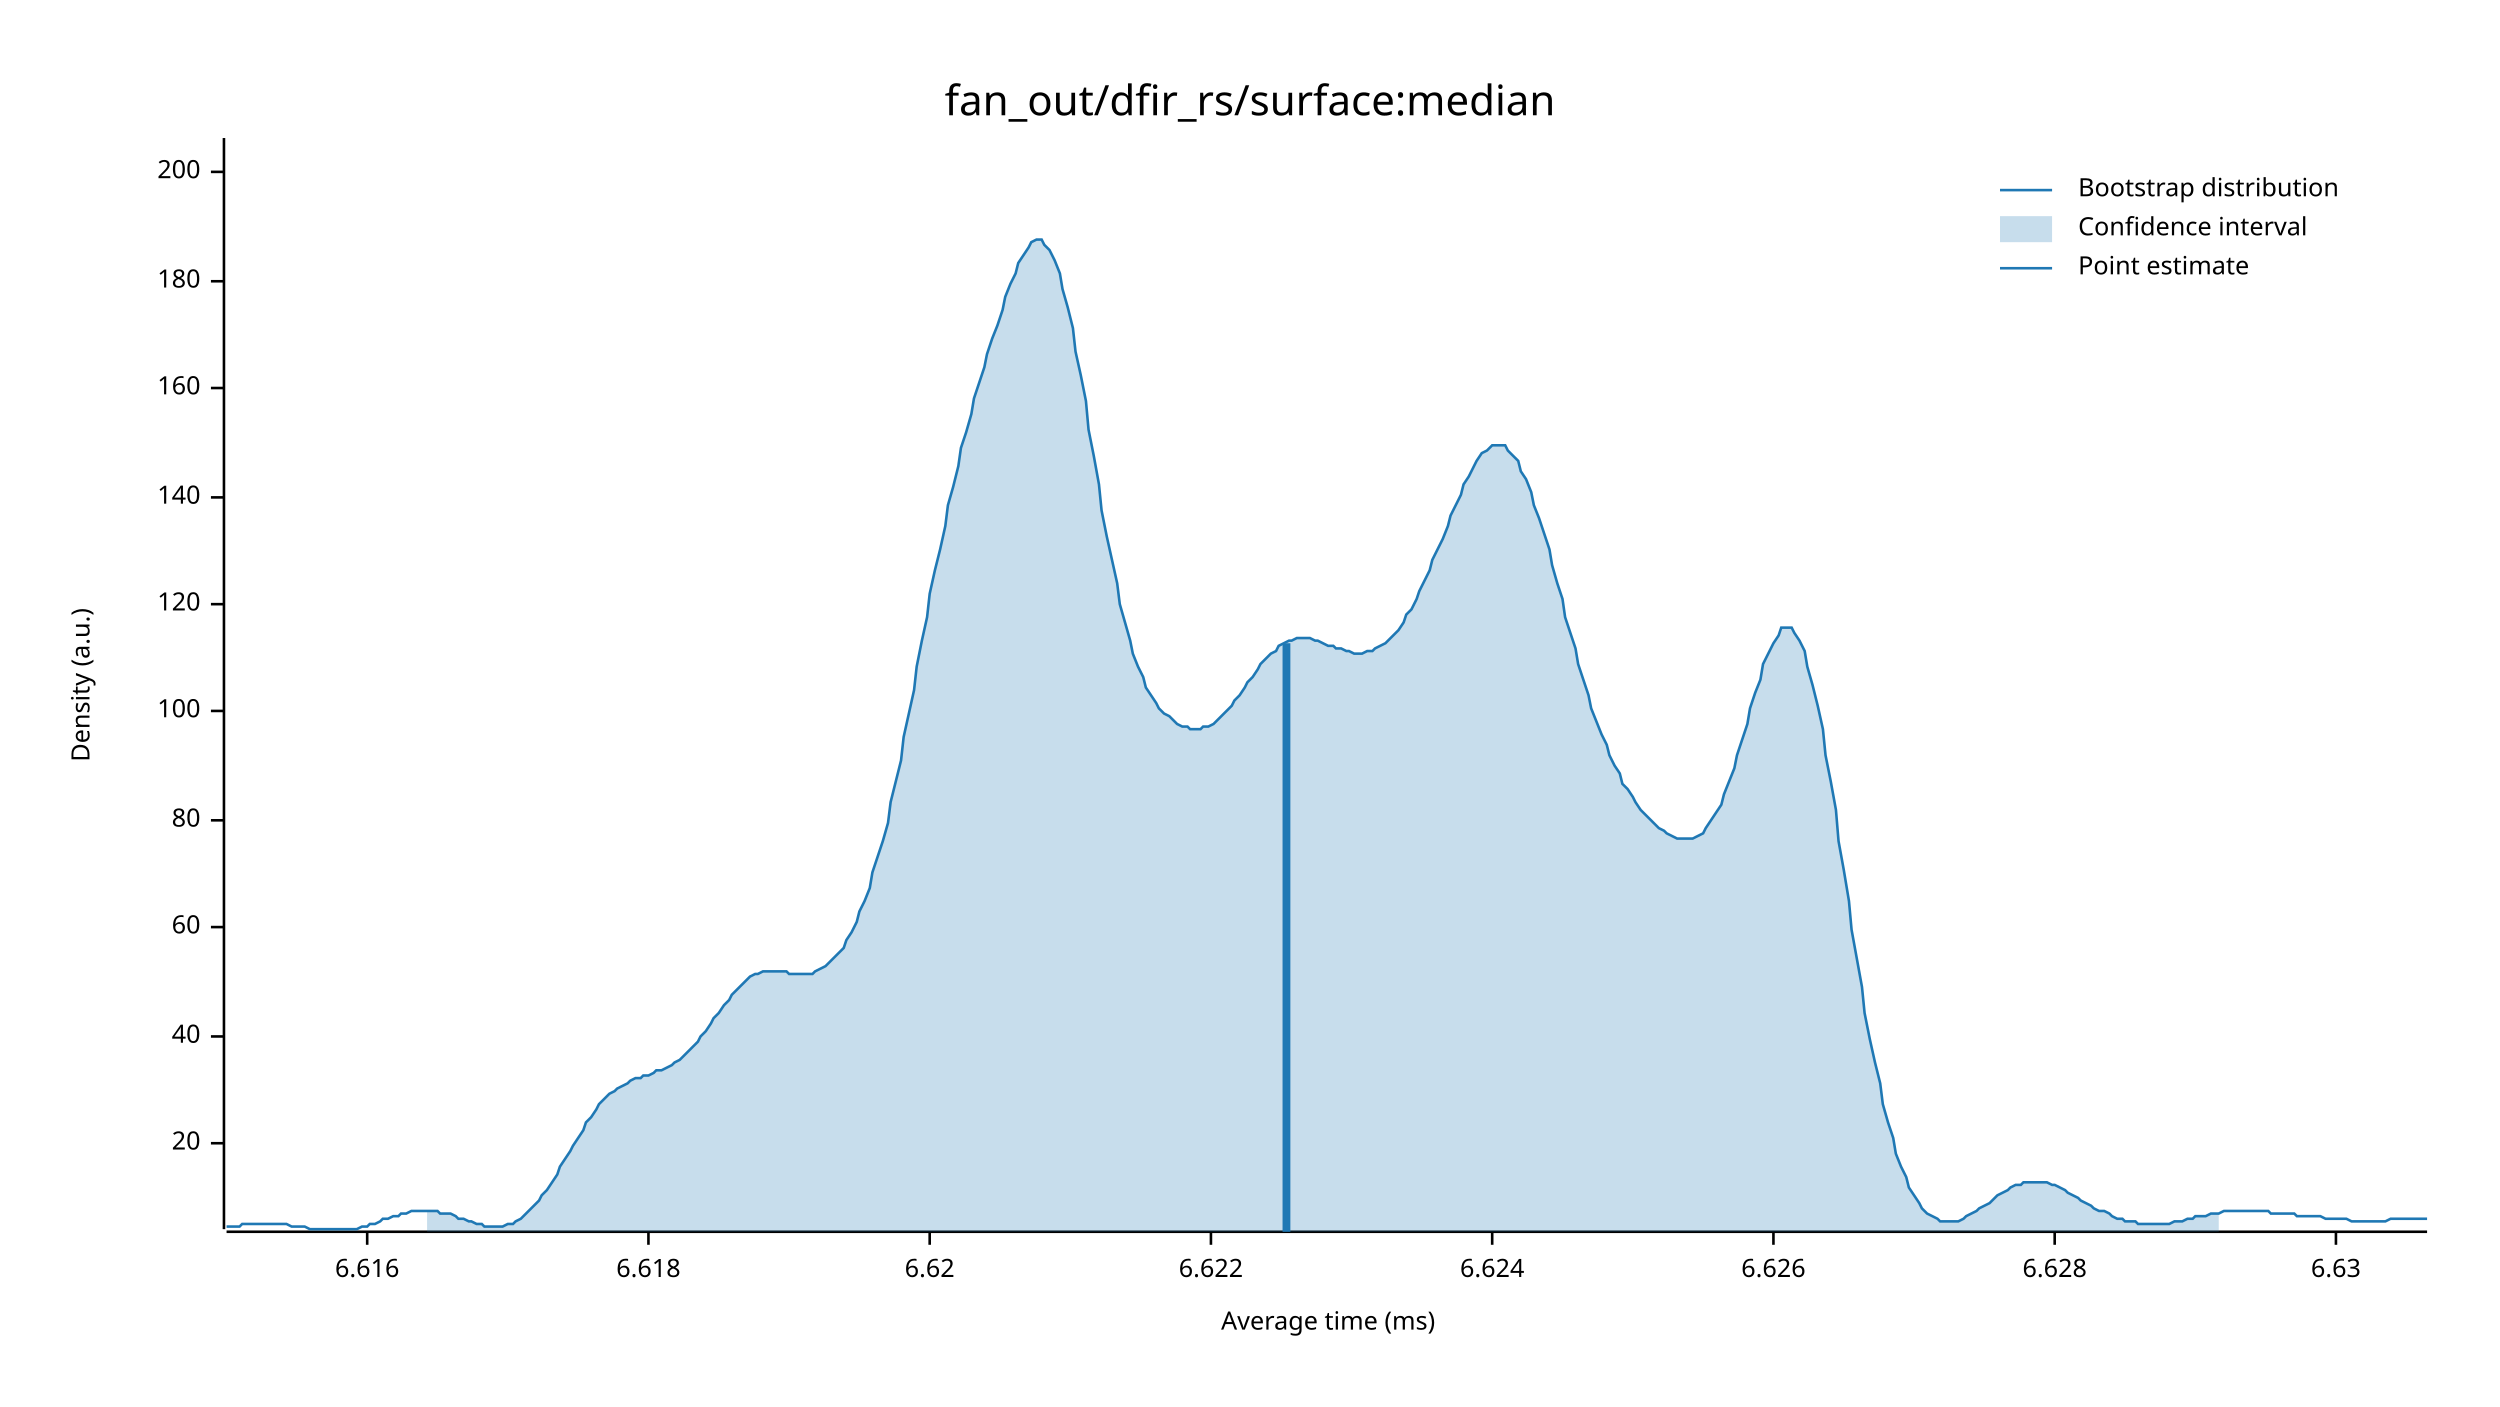
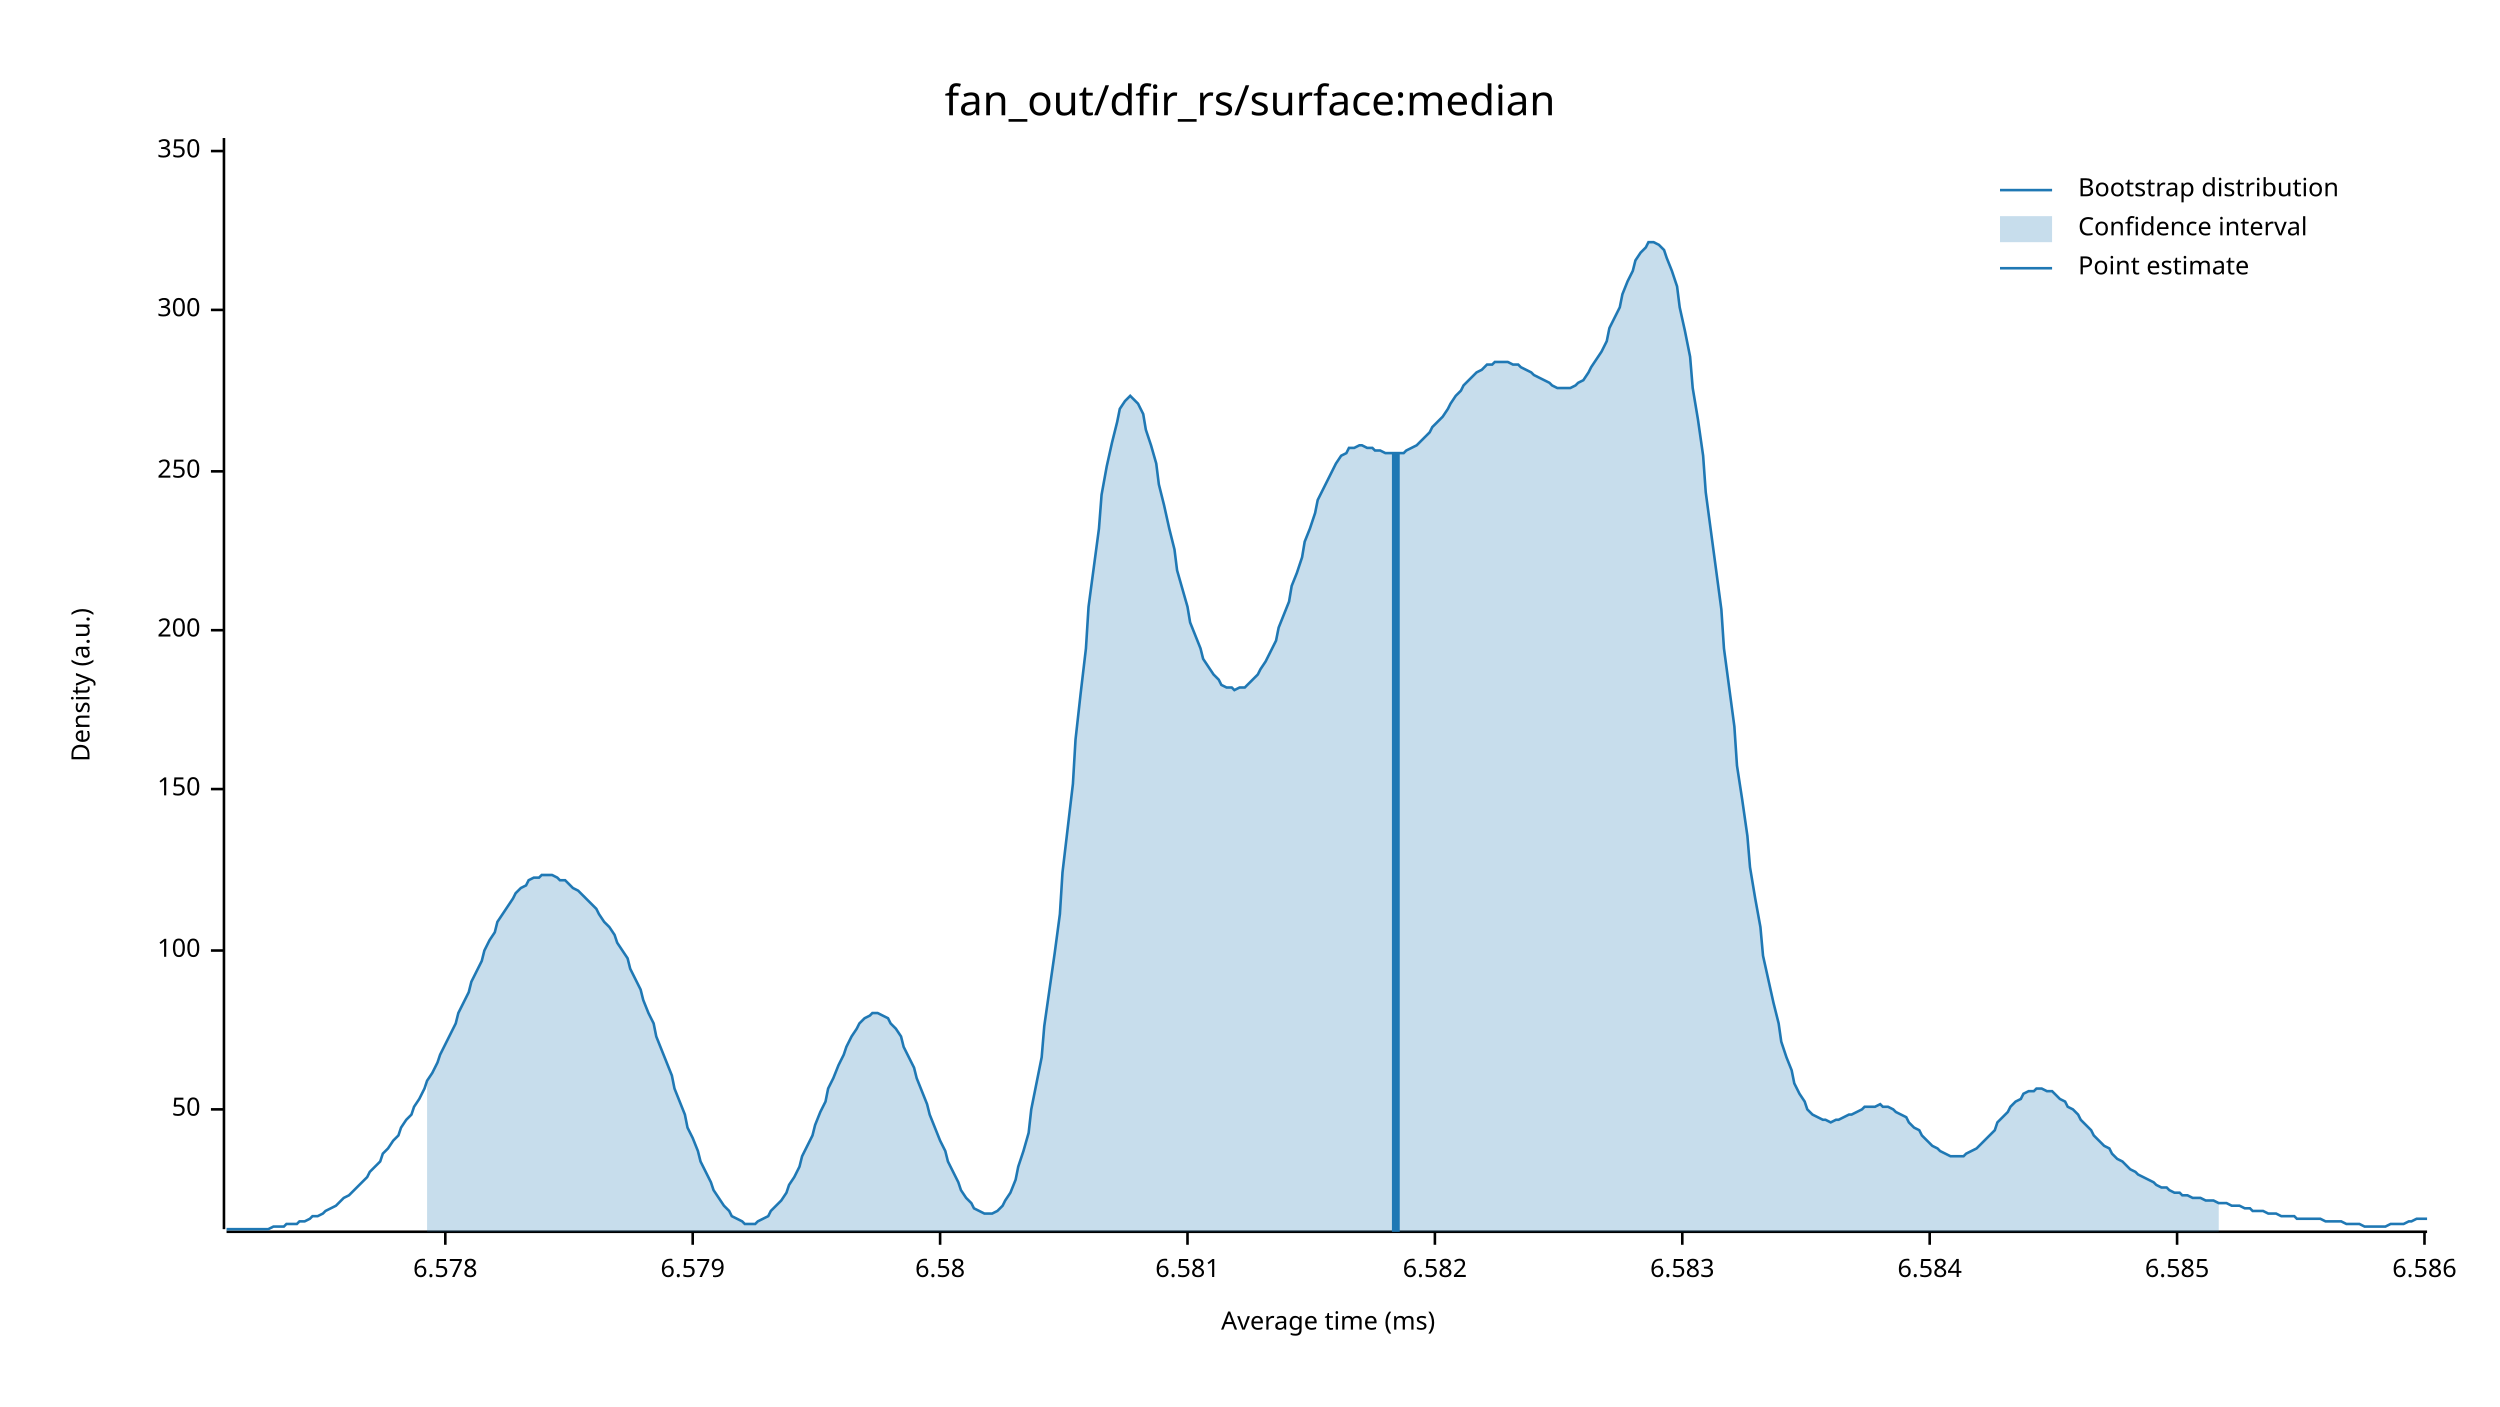
<svg xmlns="http://www.w3.org/2000/svg" width="960" height="540" viewBox="0 0 960 540">
  <text x="480" y="32" dy="0.76em" text-anchor="middle" font-family="sans-serif" font-size="16.129" opacity="1" fill="#000000">
fan_out/dfir_rs/surface:median
</text>
  <text x="27" y="263" dy="0.76em" text-anchor="middle" font-family="sans-serif" font-size="9.677" opacity="1" fill="#000000" transform="rotate(270, 27, 263)">
Density (a.u.)
</text>
  <text x="510" y="513" dy="-0.5ex" text-anchor="middle" font-family="sans-serif" font-size="9.677" opacity="1" fill="#000000">
Average time (ms)
</text>
  <polyline fill="none" opacity="1" stroke="#000000" stroke-width="1" points="86,53 86,472 " />
-   <text x="77" y="439" dy="0.5ex" text-anchor="end" font-family="sans-serif" font-size="9.677" opacity="1" fill="#000000">
- 20
+   <text x="77" y="426" dy="0.5ex" text-anchor="end" font-family="sans-serif" font-size="9.677" opacity="1" fill="#000000">
+ 50
</text>
-   <polyline fill="none" opacity="1" stroke="#000000" stroke-width="1" points="81,439 86,439 " />
-   <text x="77" y="398" dy="0.5ex" text-anchor="end" font-family="sans-serif" font-size="9.677" opacity="1" fill="#000000">
- 40
- </text>
-   <polyline fill="none" opacity="1" stroke="#000000" stroke-width="1" points="81,398 86,398 " />
-   <text x="77" y="356" dy="0.5ex" text-anchor="end" font-family="sans-serif" font-size="9.677" opacity="1" fill="#000000">
- 60
- </text>
-   <polyline fill="none" opacity="1" stroke="#000000" stroke-width="1" points="81,356 86,356 " />
-   <text x="77" y="315" dy="0.5ex" text-anchor="end" font-family="sans-serif" font-size="9.677" opacity="1" fill="#000000">
- 80
- </text>
-   <polyline fill="none" opacity="1" stroke="#000000" stroke-width="1" points="81,315 86,315 " />
-   <text x="77" y="273" dy="0.5ex" text-anchor="end" font-family="sans-serif" font-size="9.677" opacity="1" fill="#000000">
+   <polyline fill="none" opacity="1" stroke="#000000" stroke-width="1" points="81,426 86,426 " />
+   <text x="77" y="365" dy="0.5ex" text-anchor="end" font-family="sans-serif" font-size="9.677" opacity="1" fill="#000000">
100
</text>
-   <polyline fill="none" opacity="1" stroke="#000000" stroke-width="1" points="81,273 86,273 " />
-   <text x="77" y="232" dy="0.5ex" text-anchor="end" font-family="sans-serif" font-size="9.677" opacity="1" fill="#000000">
- 120
+   <polyline fill="none" opacity="1" stroke="#000000" stroke-width="1" points="81,365 86,365 " />
+   <text x="77" y="303" dy="0.5ex" text-anchor="end" font-family="sans-serif" font-size="9.677" opacity="1" fill="#000000">
+ 150
</text>
-   <polyline fill="none" opacity="1" stroke="#000000" stroke-width="1" points="81,232 86,232 " />
-   <text x="77" y="191" dy="0.5ex" text-anchor="end" font-family="sans-serif" font-size="9.677" opacity="1" fill="#000000">
- 140
- </text>
-   <polyline fill="none" opacity="1" stroke="#000000" stroke-width="1" points="81,191 86,191 " />
-   <text x="77" y="149" dy="0.5ex" text-anchor="end" font-family="sans-serif" font-size="9.677" opacity="1" fill="#000000">
- 160
- </text>
-   <polyline fill="none" opacity="1" stroke="#000000" stroke-width="1" points="81,149 86,149 " />
-   <text x="77" y="108" dy="0.5ex" text-anchor="end" font-family="sans-serif" font-size="9.677" opacity="1" fill="#000000">
- 180
- </text>
-   <polyline fill="none" opacity="1" stroke="#000000" stroke-width="1" points="81,108 86,108 " />
-   <text x="77" y="66" dy="0.5ex" text-anchor="end" font-family="sans-serif" font-size="9.677" opacity="1" fill="#000000">
+   <polyline fill="none" opacity="1" stroke="#000000" stroke-width="1" points="81,303 86,303 " />
+   <text x="77" y="242" dy="0.5ex" text-anchor="end" font-family="sans-serif" font-size="9.677" opacity="1" fill="#000000">
200
</text>
-   <polyline fill="none" opacity="1" stroke="#000000" stroke-width="1" points="81,66 86,66 " />
+   <polyline fill="none" opacity="1" stroke="#000000" stroke-width="1" points="81,242 86,242 " />
+   <text x="77" y="181" dy="0.5ex" text-anchor="end" font-family="sans-serif" font-size="9.677" opacity="1" fill="#000000">
+ 250
+ </text>
+   <polyline fill="none" opacity="1" stroke="#000000" stroke-width="1" points="81,181 86,181 " />
+   <text x="77" y="119" dy="0.5ex" text-anchor="end" font-family="sans-serif" font-size="9.677" opacity="1" fill="#000000">
+ 300
+ </text>
+   <polyline fill="none" opacity="1" stroke="#000000" stroke-width="1" points="81,119 86,119 " />
+   <text x="77" y="58" dy="0.5ex" text-anchor="end" font-family="sans-serif" font-size="9.677" opacity="1" fill="#000000">
+ 350
+ </text>
+   <polyline fill="none" opacity="1" stroke="#000000" stroke-width="1" points="81,58 86,58 " />
  <polyline fill="none" opacity="1" stroke="#000000" stroke-width="1" points="87,473 932,473 " />
-   <text x="141" y="483" dy="0.76em" text-anchor="middle" font-family="sans-serif" font-size="9.677" opacity="1" fill="#000000">
- 6.616
+   <text x="171" y="483" dy="0.76em" text-anchor="middle" font-family="sans-serif" font-size="9.677" opacity="1" fill="#000000">
+ 6.578
</text>
-   <polyline fill="none" opacity="1" stroke="#000000" stroke-width="1" points="141,473 141,478 " />
-   <text x="249" y="483" dy="0.76em" text-anchor="middle" font-family="sans-serif" font-size="9.677" opacity="1" fill="#000000">
- 6.618
+   <polyline fill="none" opacity="1" stroke="#000000" stroke-width="1" points="171,473 171,478 " />
+   <text x="266" y="483" dy="0.76em" text-anchor="middle" font-family="sans-serif" font-size="9.677" opacity="1" fill="#000000">
+ 6.579
</text>
-   <polyline fill="none" opacity="1" stroke="#000000" stroke-width="1" points="249,473 249,478 " />
-   <text x="357" y="483" dy="0.76em" text-anchor="middle" font-family="sans-serif" font-size="9.677" opacity="1" fill="#000000">
- 6.62
+   <polyline fill="none" opacity="1" stroke="#000000" stroke-width="1" points="266,473 266,478 " />
+   <text x="361" y="483" dy="0.76em" text-anchor="middle" font-family="sans-serif" font-size="9.677" opacity="1" fill="#000000">
+ 6.58
</text>
-   <polyline fill="none" opacity="1" stroke="#000000" stroke-width="1" points="357,473 357,478 " />
-   <text x="465" y="483" dy="0.76em" text-anchor="middle" font-family="sans-serif" font-size="9.677" opacity="1" fill="#000000">
- 6.622
+   <polyline fill="none" opacity="1" stroke="#000000" stroke-width="1" points="361,473 361,478 " />
+   <text x="456" y="483" dy="0.76em" text-anchor="middle" font-family="sans-serif" font-size="9.677" opacity="1" fill="#000000">
+ 6.581
</text>
-   <polyline fill="none" opacity="1" stroke="#000000" stroke-width="1" points="465,473 465,478 " />
-   <text x="573" y="483" dy="0.76em" text-anchor="middle" font-family="sans-serif" font-size="9.677" opacity="1" fill="#000000">
- 6.624
+   <polyline fill="none" opacity="1" stroke="#000000" stroke-width="1" points="456,473 456,478 " />
+   <text x="551" y="483" dy="0.76em" text-anchor="middle" font-family="sans-serif" font-size="9.677" opacity="1" fill="#000000">
+ 6.582
</text>
-   <polyline fill="none" opacity="1" stroke="#000000" stroke-width="1" points="573,473 573,478 " />
-   <text x="681" y="483" dy="0.76em" text-anchor="middle" font-family="sans-serif" font-size="9.677" opacity="1" fill="#000000">
- 6.626
+   <polyline fill="none" opacity="1" stroke="#000000" stroke-width="1" points="551,473 551,478 " />
+   <text x="646" y="483" dy="0.76em" text-anchor="middle" font-family="sans-serif" font-size="9.677" opacity="1" fill="#000000">
+ 6.583
</text>
-   <polyline fill="none" opacity="1" stroke="#000000" stroke-width="1" points="681,473 681,478 " />
-   <text x="789" y="483" dy="0.76em" text-anchor="middle" font-family="sans-serif" font-size="9.677" opacity="1" fill="#000000">
- 6.628
+   <polyline fill="none" opacity="1" stroke="#000000" stroke-width="1" points="646,473 646,478 " />
+   <text x="741" y="483" dy="0.76em" text-anchor="middle" font-family="sans-serif" font-size="9.677" opacity="1" fill="#000000">
+ 6.584
</text>
-   <polyline fill="none" opacity="1" stroke="#000000" stroke-width="1" points="789,473 789,478 " />
-   <text x="897" y="483" dy="0.76em" text-anchor="middle" font-family="sans-serif" font-size="9.677" opacity="1" fill="#000000">
- 6.63
+   <polyline fill="none" opacity="1" stroke="#000000" stroke-width="1" points="741,473 741,478 " />
+   <text x="836" y="483" dy="0.76em" text-anchor="middle" font-family="sans-serif" font-size="9.677" opacity="1" fill="#000000">
+ 6.585
</text>
-   <polyline fill="none" opacity="1" stroke="#000000" stroke-width="1" points="897,473 897,478 " />
-   <polyline fill="none" opacity="1" stroke="#1F78B4" stroke-width="1" points="87,471 88,471 90,471 92,471 93,470 95,470 97,470 98,470 100,470 102,470 103,470 105,470 107,470 109,470 110,470 112,471 114,471 115,471 117,471 119,472 120,472 122,472 124,472 125,472 127,472 129,472 131,472 132,472 134,472 136,472 137,472 139,471 141,471 142,470 144,470 146,469 147,468 149,468 151,467 153,467 154,466 156,466 158,465 159,465 161,465 163,465 164,465 166,465 168,465 169,466 171,466 173,466 175,467 176,468 178,468 180,469 181,469 183,470 185,470 186,471 188,471 190,471 191,471 193,471 195,470 197,470 198,469 200,468 202,466 203,465 205,463 207,461 208,459 210,457 212,454 214,451 215,448 217,445 219,442 220,440 222,437 224,434 225,431 227,429 229,426 230,424 232,422 234,420 236,419 237,418 239,417 241,416 242,415 244,414 246,414 247,413 249,413 251,412 252,411 254,411 256,410 258,409 259,408 261,407 263,405 264,404 266,402 268,400 269,398 271,396 273,393 274,391 276,389 278,386 280,384 281,382 283,380 285,378 286,377 288,375 290,374 291,374 293,373 295,373 296,373 298,373 300,373 302,373 303,374 305,374 307,374 308,374 310,374 312,374 313,373 315,372 317,371 318,370 320,368 322,366 324,364 325,361 327,358 329,354 330,350 332,346 334,341 335,335 337,329 339,323 341,316 342,308 344,300 346,292 347,283 349,274 351,265 352,256 354,246 356,237 357,228 359,219 361,211 363,202 364,194 366,187 368,179 369,172 371,166 373,159 374,153 376,147 378,141 379,136 381,130 383,125 385,119 386,114 388,109 390,105 391,101 393,98 395,95 396,93 398,92 400,92 401,94 403,96 405,100 407,105 408,111 410,118 412,126 413,135 415,144 417,154 418,165 420,175 422,186 423,196 425,206 427,215 429,224 430,232 432,239 434,246 435,251 437,256 439,260 440,264 442,267 444,270 445,272 447,274 449,275 451,277 452,278 454,279 456,279 457,280 459,280 461,280 462,279 464,279 466,278 468,276 469,275 471,273 473,271 474,269 476,267 478,264 479,262 481,260 483,257 484,255 486,253 488,251 490,250 491,248 493,247 495,246 496,246 498,245 500,245 501,245 503,245 505,246 506,246 508,247 510,248 512,248 513,249 515,249 517,250 518,250 520,251 522,251 523,251 525,250 527,250 528,249 530,248 532,247 534,245 535,244 537,242 539,239 540,236 542,234 544,230 545,227 547,223 549,219 550,215 552,211 554,207 556,202 557,198 559,194 561,190 562,186 564,183 566,179 567,177 569,174 571,173 573,171 574,171 576,171 578,171 579,173 581,175 583,177 584,181 586,184 588,189 589,194 591,199 593,205 595,211 596,217 598,224 600,230 601,237 603,243 605,249 606,255 608,261 610,267 611,272 613,277 615,282 617,286 618,290 620,294 622,297 623,301 625,303 627,306 628,308 630,311 632,313 633,314 635,316 637,318 639,319 640,320 642,321 644,322 645,322 647,322 649,322 650,322 652,321 654,320 655,318 657,315 659,312 661,309 662,305 664,300 666,295 667,290 669,284 671,278 672,272 674,266 676,261 677,255 679,251 681,247 683,244 684,241 686,241 688,241 689,243 691,246 693,250 694,256 696,263 698,271 700,280 701,290 703,300 705,311 706,323 708,334 710,346 711,357 713,368 715,379 716,389 718,399 720,408 722,416 723,424 725,431 727,437 728,443 730,448 732,452 733,456 735,459 737,462 738,464 740,466 742,467 744,468 745,469 747,469 749,469 750,469 752,469 754,468 755,467 757,466 759,465 760,464 762,463 764,462 766,460 767,459 769,458 771,457 772,456 774,455 776,455 777,454 779,454 781,454 782,454 784,454 786,454 788,455 789,455 791,456 793,457 794,458 796,459 798,460 799,461 801,462 803,463 804,464 806,465 808,465 810,466 811,467 813,468 815,468 816,469 818,469 820,469 821,470 823,470 825,470 827,470 828,470 830,470 832,470 833,470 835,469 837,469 838,469 840,468 842,468 843,467 845,467 847,467 849,466 850,466 852,466 854,465 855,465 857,465 859,465 860,465 862,465 864,465 865,465 867,465 869,465 871,465 872,466 874,466 876,466 877,466 879,466 881,466 882,467 884,467 886,467 887,467 889,467 891,467 893,468 894,468 896,468 898,468 899,468 901,468 903,469 904,469 906,469 908,469 909,469 911,469 913,469 915,469 916,469 918,468 920,468 921,468 923,468 925,468 926,468 928,468 930,468 932,468 " />
-   <polygon opacity="0.25" fill="#1F78B4" points="164,465 166,465 168,465 169,466 171,466 173,466 175,467 176,468 178,468 180,469 181,469 183,470 185,470 186,471 188,471 190,471 191,471 193,471 195,470 197,470 198,469 200,468 202,466 203,465 205,463 207,461 208,459 210,457 212,454 214,451 215,448 217,445 219,442 220,440 222,437 224,434 225,431 227,429 229,426 230,424 232,422 234,420 236,419 237,418 239,417 241,416 242,415 244,414 246,414 247,413 249,413 251,412 252,411 254,411 256,410 258,409 259,408 261,407 263,405 264,404 266,402 268,400 269,398 271,396 273,393 274,391 276,389 278,386 280,384 281,382 283,380 285,378 286,377 288,375 290,374 291,374 293,373 295,373 296,373 298,373 300,373 302,373 303,374 305,374 307,374 308,374 310,374 312,374 313,373 315,372 317,371 318,370 320,368 322,366 324,364 325,361 327,358 329,354 330,350 332,346 334,341 335,335 337,329 339,323 341,316 342,308 344,300 346,292 347,283 349,274 351,265 352,256 354,246 356,237 357,228 359,219 361,211 363,202 364,194 366,187 368,179 369,172 371,166 373,159 374,153 376,147 378,141 379,136 381,130 383,125 385,119 386,114 388,109 390,105 391,101 393,98 395,95 396,93 398,92 400,92 401,94 403,96 405,100 407,105 408,111 410,118 412,126 413,135 415,144 417,154 418,165 420,175 422,186 423,196 425,206 427,215 429,224 430,232 432,239 434,246 435,251 437,256 439,260 440,264 442,267 444,270 445,272 447,274 449,275 451,277 452,278 454,279 456,279 457,280 459,280 461,280 462,279 464,279 466,278 468,276 469,275 471,273 473,271 474,269 476,267 478,264 479,262 481,260 483,257 484,255 486,253 488,251 490,250 491,248 493,247 495,246 496,246 498,245 500,245 501,245 503,245 505,246 506,246 508,247 510,248 512,248 513,249 515,249 517,250 518,250 520,251 522,251 523,251 525,250 527,250 528,249 530,248 532,247 534,245 535,244 537,242 539,239 540,236 542,234 544,230 545,227 547,223 549,219 550,215 552,211 554,207 556,202 557,198 559,194 561,190 562,186 564,183 566,179 567,177 569,174 571,173 573,171 574,171 576,171 578,171 579,173 581,175 583,177 584,181 586,184 588,189 589,194 591,199 593,205 595,211 596,217 598,224 600,230 601,237 603,243 605,249 606,255 608,261 610,267 611,272 613,277 615,282 617,286 618,290 620,294 622,297 623,301 625,303 627,306 628,308 630,311 632,313 633,314 635,316 637,318 639,319 640,320 642,321 644,322 645,322 647,322 649,322 650,322 652,321 654,320 655,318 657,315 659,312 661,309 662,305 664,300 666,295 667,290 669,284 671,278 672,272 674,266 676,261 677,255 679,251 681,247 683,244 684,241 686,241 688,241 689,243 691,246 693,250 694,256 696,263 698,271 700,280 701,290 703,300 705,311 706,323 708,334 710,346 711,357 713,368 715,379 716,389 718,399 720,408 722,416 723,424 725,431 727,437 728,443 730,448 732,452 733,456 735,459 737,462 738,464 740,466 742,467 744,468 745,469 747,469 749,469 750,469 752,469 754,468 755,467 757,466 759,465 760,464 762,463 764,462 766,460 767,459 769,458 771,457 772,456 774,455 776,455 777,454 779,454 781,454 782,454 784,454 786,454 788,455 789,455 791,456 793,457 794,458 796,459 798,460 799,461 801,462 803,463 804,464 806,465 808,465 810,466 811,467 813,468 815,468 816,469 818,469 820,469 821,470 823,470 825,470 827,470 828,470 830,470 832,470 833,470 835,469 837,469 838,469 840,468 842,468 843,467 845,467 847,467 849,466 850,466 852,466 852,473 164,473 " />
-   <polyline fill="none" opacity="1" stroke="#1F78B4" stroke-width="3" points="494,473 494,247 " />
+   <polyline fill="none" opacity="1" stroke="#000000" stroke-width="1" points="836,473 836,478 " />
+   <text x="931" y="483" dy="0.76em" text-anchor="middle" font-family="sans-serif" font-size="9.677" opacity="1" fill="#000000">
+ 6.586
+ </text>
+   <polyline fill="none" opacity="1" stroke="#000000" stroke-width="1" points="931,473 931,478 " />
+   <polyline fill="none" opacity="1" stroke="#1F78B4" stroke-width="1" points="87,472 88,472 90,472 92,472 93,472 95,472 97,472 98,472 100,472 102,472 103,472 105,471 107,471 109,471 110,470 112,470 114,470 115,469 117,469 119,468 120,467 122,467 124,466 125,465 127,464 129,463 131,461 132,460 134,459 136,457 137,456 139,454 141,452 142,450 144,448 146,446 147,443 149,441 151,438 153,436 154,433 156,430 158,428 159,425 161,422 163,418 164,415 166,412 168,408 169,405 171,401 173,397 175,393 176,389 178,385 180,381 181,377 183,373 185,369 186,365 188,361 190,358 191,354 193,351 195,348 197,345 198,343 200,341 202,340 203,338 205,337 207,337 208,336 210,336 212,336 214,337 215,338 217,338 219,340 220,341 222,342 224,344 225,345 227,347 229,349 230,351 232,354 234,356 236,359 237,362 239,365 241,368 242,372 244,376 246,380 247,384 249,389 251,393 252,398 254,403 256,408 258,413 259,418 261,423 263,428 264,433 266,437 268,442 269,446 271,450 273,454 274,457 276,460 278,463 280,465 281,467 283,468 285,469 286,470 288,470 290,470 291,469 293,468 295,467 296,465 298,463 300,461 302,458 303,455 305,452 307,448 308,444 310,440 312,436 313,432 315,427 317,423 318,418 320,414 322,409 324,405 325,402 327,398 329,395 330,393 332,391 334,390 335,389 337,389 339,390 341,391 342,393 344,395 346,398 347,402 349,406 351,410 352,414 354,419 356,424 357,428 359,433 361,438 363,442 364,446 366,450 368,454 369,457 371,460 373,462 374,464 376,465 378,466 379,466 381,466 383,465 385,463 386,461 388,458 390,453 391,448 393,442 395,435 396,426 398,416 400,406 401,394 403,380 405,366 407,351 408,335 410,318 412,301 413,284 415,266 417,249 418,233 420,218 422,203 423,190 425,179 427,170 429,162 430,157 432,154 434,152 435,153 437,155 439,159 440,165 442,171 444,178 445,186 447,194 449,203 451,211 452,219 454,226 456,233 457,239 459,244 461,249 462,253 464,256 466,259 468,261 469,263 471,264 473,264 474,265 476,264 478,264 479,263 481,261 483,259 484,257 486,254 488,250 490,246 491,241 493,236 495,231 496,225 498,220 500,214 501,208 503,203 505,197 506,192 508,188 510,184 512,180 513,178 515,175 517,174 518,172 520,172 522,171 523,171 525,172 527,172 528,173 530,173 532,174 534,174 535,174 537,174 539,174 540,173 542,172 544,171 545,170 547,168 549,166 550,164 552,162 554,160 556,157 557,155 559,152 561,150 562,148 564,146 566,144 567,143 569,142 571,140 573,140 574,139 576,139 578,139 579,139 581,140 583,140 584,141 586,142 588,143 589,144 591,145 593,146 595,147 596,148 598,149 600,149 601,149 603,149 605,148 606,147 608,146 610,143 611,141 613,138 615,135 617,131 618,126 620,122 622,118 623,113 625,108 627,104 628,100 630,97 632,95 633,93 635,93 637,94 639,96 640,99 642,104 644,110 645,118 647,127 649,137 650,149 652,161 654,175 655,189 657,204 659,219 661,234 662,249 664,264 666,279 667,294 669,307 671,321 672,333 674,345 676,356 677,367 679,376 681,385 683,393 684,400 686,406 688,411 689,416 691,420 693,423 694,426 696,428 698,429 700,430 701,430 703,431 705,430 706,430 708,429 710,428 711,428 713,427 715,426 716,425 718,425 720,425 722,424 723,425 725,425 727,426 728,427 730,428 732,429 733,431 735,433 737,434 738,436 740,438 742,440 744,441 745,442 747,443 749,444 750,444 752,444 754,444 755,443 757,442 759,441 760,440 762,438 764,436 766,434 767,431 769,429 771,427 772,425 774,423 776,422 777,420 779,419 781,419 782,418 784,418 786,419 788,419 789,420 791,422 793,423 794,425 796,426 798,428 799,430 801,432 803,434 804,436 806,438 808,440 810,441 811,443 813,445 815,446 816,447 818,449 820,450 821,451 823,452 825,453 827,454 828,455 830,456 832,456 833,457 835,458 837,458 838,459 840,459 842,460 843,460 845,460 847,461 849,461 850,461 852,462 854,462 855,462 857,463 859,463 860,463 862,464 864,464 865,465 867,465 869,465 871,466 872,466 874,466 876,467 877,467 879,467 881,467 882,468 884,468 886,468 887,468 889,468 891,468 893,469 894,469 896,469 898,469 899,469 901,470 903,470 904,470 906,470 908,471 909,471 911,471 913,471 915,471 916,471 918,470 920,470 921,470 923,470 925,469 926,469 928,468 930,468 932,468 " />
+   <polygon opacity="0.25" fill="#1F78B4" points="164,415 166,412 168,408 169,405 171,401 173,397 175,393 176,389 178,385 180,381 181,377 183,373 185,369 186,365 188,361 190,358 191,354 193,351 195,348 197,345 198,343 200,341 202,340 203,338 205,337 207,337 208,336 210,336 212,336 214,337 215,338 217,338 219,340 220,341 222,342 224,344 225,345 227,347 229,349 230,351 232,354 234,356 236,359 237,362 239,365 241,368 242,372 244,376 246,380 247,384 249,389 251,393 252,398 254,403 256,408 258,413 259,418 261,423 263,428 264,433 266,437 268,442 269,446 271,450 273,454 274,457 276,460 278,463 280,465 281,467 283,468 285,469 286,470 288,470 290,470 291,469 293,468 295,467 296,465 298,463 300,461 302,458 303,455 305,452 307,448 308,444 310,440 312,436 313,432 315,427 317,423 318,418 320,414 322,409 324,405 325,402 327,398 329,395 330,393 332,391 334,390 335,389 337,389 339,390 341,391 342,393 344,395 346,398 347,402 349,406 351,410 352,414 354,419 356,424 357,428 359,433 361,438 363,442 364,446 366,450 368,454 369,457 371,460 373,462 374,464 376,465 378,466 379,466 381,466 383,465 385,463 386,461 388,458 390,453 391,448 393,442 395,435 396,426 398,416 400,406 401,394 403,380 405,366 407,351 408,335 410,318 412,301 413,284 415,266 417,249 418,233 420,218 422,203 423,190 425,179 427,170 429,162 430,157 432,154 434,152 435,153 437,155 439,159 440,165 442,171 444,178 445,186 447,194 449,203 451,211 452,219 454,226 456,233 457,239 459,244 461,249 462,253 464,256 466,259 468,261 469,263 471,264 473,264 474,265 476,264 478,264 479,263 481,261 483,259 484,257 486,254 488,250 490,246 491,241 493,236 495,231 496,225 498,220 500,214 501,208 503,203 505,197 506,192 508,188 510,184 512,180 513,178 515,175 517,174 518,172 520,172 522,171 523,171 525,172 527,172 528,173 530,173 532,174 534,174 535,174 537,174 539,174 540,173 542,172 544,171 545,170 547,168 549,166 550,164 552,162 554,160 556,157 557,155 559,152 561,150 562,148 564,146 566,144 567,143 569,142 571,140 573,140 574,139 576,139 578,139 579,139 581,140 583,140 584,141 586,142 588,143 589,144 591,145 593,146 595,147 596,148 598,149 600,149 601,149 603,149 605,148 606,147 608,146 610,143 611,141 613,138 615,135 617,131 618,126 620,122 622,118 623,113 625,108 627,104 628,100 630,97 632,95 633,93 635,93 637,94 639,96 640,99 642,104 644,110 645,118 647,127 649,137 650,149 652,161 654,175 655,189 657,204 659,219 661,234 662,249 664,264 666,279 667,294 669,307 671,321 672,333 674,345 676,356 677,367 679,376 681,385 683,393 684,400 686,406 688,411 689,416 691,420 693,423 694,426 696,428 698,429 700,430 701,430 703,431 705,430 706,430 708,429 710,428 711,428 713,427 715,426 716,425 718,425 720,425 722,424 723,425 725,425 727,426 728,427 730,428 732,429 733,431 735,433 737,434 738,436 740,438 742,440 744,441 745,442 747,443 749,444 750,444 752,444 754,444 755,443 757,442 759,441 760,440 762,438 764,436 766,434 767,431 769,429 771,427 772,425 774,423 776,422 777,420 779,419 781,419 782,418 784,418 786,419 788,419 789,420 791,422 793,423 794,425 796,426 798,428 799,430 801,432 803,434 804,436 806,438 808,440 810,441 811,443 813,445 815,446 816,447 818,449 820,450 821,451 823,452 825,453 827,454 828,455 830,456 832,456 833,457 835,458 837,458 838,459 840,459 842,460 843,460 845,460 847,461 849,461 850,461 852,462 852,473 164,473 " />
+   <polyline fill="none" opacity="1" stroke="#1F78B4" stroke-width="3" points="536,473 536,174 " />
  <text x="798" y="68" dy="0.76em" text-anchor="start" font-family="sans-serif" font-size="9.677" opacity="1" fill="#000000">
Bootstrap distribution
</text>
  <text x="798" y="83" dy="0.76em" text-anchor="start" font-family="sans-serif" font-size="9.677" opacity="1" fill="#000000">
Confidence interval
</text>
  <text x="798" y="98" dy="0.76em" text-anchor="start" font-family="sans-serif" font-size="9.677" opacity="1" fill="#000000">
Point estimate
</text>
  <polyline fill="none" opacity="1" stroke="#1F78B4" stroke-width="1" points="768,73 788,73 " />
  <rect x="768" y="83" width="20" height="10" opacity="0.25" fill="#1F78B4" stroke="none" />
  <polyline fill="none" opacity="1" stroke="#1F78B4" stroke-width="1" points="768,103 788,103 " />
</svg>
